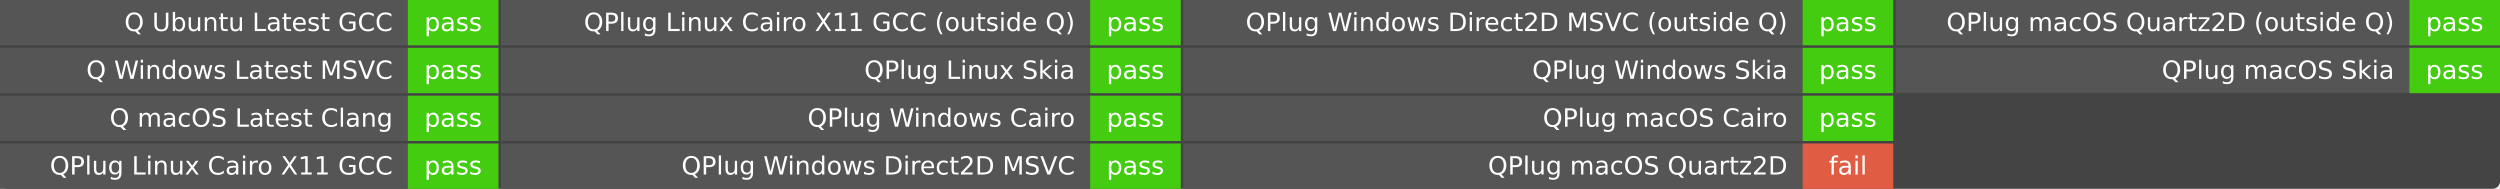
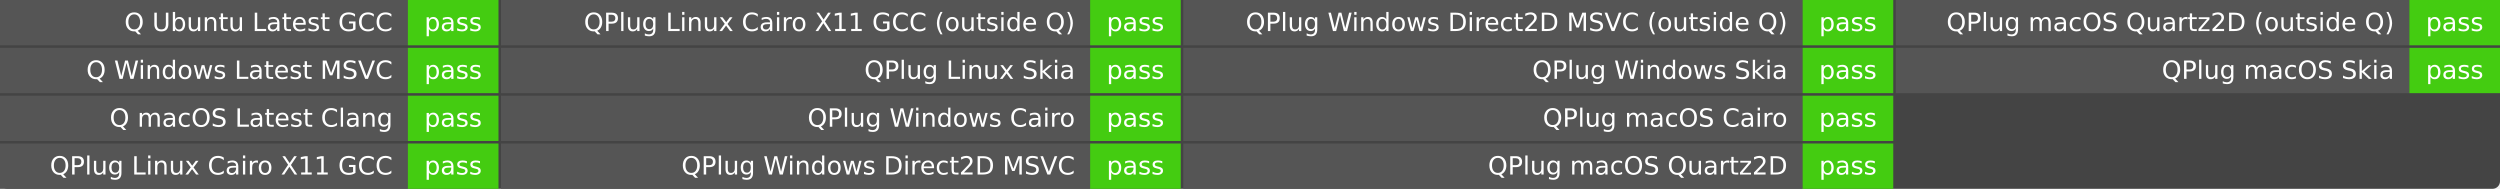
<svg xmlns="http://www.w3.org/2000/svg" width="993" height="75" role="img" aria-label="Q build">
  <rect width="993" height="75" rx="3" fill="#444" />
  <g fill="#fff" font-family="Verdana,DejaVu Sans,Geneva,sans-serif" text-anchor="middle">
    <rect x="0" y="0.0" width="162.0" height="18.0" fill="#555" />
    <rect x="162.0" y="0.0" width="36.0" height="18.0" fill="#4c1" />
    <text x="156.0" y="12.333" font-size="10.0" text-anchor="end">Q Ubuntu Latest GCC</text>
    <text x="180.0" y="12.333" font-size="10.0">pass</text>
    <rect x="0" y="19.0" width="162.0" height="18.0" fill="#555" />
    <rect x="162.0" y="19.0" width="36.0" height="18.0" fill="#4c1" />
    <text x="156.0" y="31.333" font-size="10.0" text-anchor="end">Q Windows Latest MSVC</text>
    <text x="180.0" y="31.333" font-size="10.0">pass</text>
    <rect x="0" y="38.0" width="162.0" height="18.0" fill="#555" />
    <rect x="162.0" y="38.0" width="36.0" height="18.0" fill="#4c1" />
    <text x="156.0" y="50.333" font-size="10.0" text-anchor="end">Q macOS Latest Clang</text>
    <text x="180.0" y="50.333" font-size="10.0">pass</text>
    <rect x="0" y="57.0" width="162.0" height="18.0" fill="#555" />
    <rect x="162.0" y="57.0" width="36.0" height="18.0" fill="#4c1" />
    <text x="156.0" y="69.333" font-size="10.0" text-anchor="end">QPlug Linux Cairo X11 GCC</text>
    <text x="180.0" y="69.333" font-size="10.0">pass</text>
    <rect x="199.0" y="0.0" width="234.0" height="18.0" fill="#555" />
    <rect x="433.0" y="0.0" width="36.0" height="18.0" fill="#4c1" />
    <text x="427.0" y="12.333" font-size="10.0" text-anchor="end">QPlug Linux Cairo X11 GCC (outside Q)</text>
    <text x="451.0" y="12.333" font-size="10.0">pass</text>
    <rect x="199.0" y="19.0" width="234.0" height="18.0" fill="#555" />
    <rect x="433.0" y="19.0" width="36.0" height="18.0" fill="#4c1" />
    <text x="427.0" y="31.333" font-size="10.0" text-anchor="end">QPlug Linux Skia</text>
    <text x="451.0" y="31.333" font-size="10.0">pass</text>
    <rect x="199.0" y="38.0" width="234.0" height="18.0" fill="#555" />
    <rect x="433.0" y="38.0" width="36.0" height="18.0" fill="#4c1" />
    <text x="427.0" y="50.333" font-size="10.0" text-anchor="end">QPlug Windows Cairo</text>
    <text x="451.0" y="50.333" font-size="10.0">pass</text>
    <rect x="199.0" y="57.0" width="234.0" height="18.0" fill="#555" />
    <rect x="433.0" y="57.0" width="36.0" height="18.0" fill="#4c1" />
    <text x="427.0" y="69.333" font-size="10.0" text-anchor="end">QPlug Windows Direct2D MSVC</text>
    <text x="451.0" y="69.333" font-size="10.0">pass</text>
    <rect x="470.0" y="0.0" width="246.0" height="18.0" fill="#555" />
    <rect x="716.0" y="0.0" width="36.0" height="18.0" fill="#4c1" />
    <text x="710.0" y="12.333" font-size="10.0" text-anchor="end">QPlug Windows Direct2D MSVC (outside Q)</text>
    <text x="734.0" y="12.333" font-size="10.0">pass</text>
    <rect x="470.0" y="19.0" width="246.0" height="18.0" fill="#555" />
    <rect x="716.0" y="19.0" width="36.0" height="18.0" fill="#4c1" />
    <text x="710.0" y="31.333" font-size="10.0" text-anchor="end">QPlug Windows Skia</text>
    <text x="734.0" y="31.333" font-size="10.0">pass</text>
    <rect x="470.0" y="38.0" width="246.0" height="18.0" fill="#555" />
    <rect x="716.0" y="38.0" width="36.0" height="18.0" fill="#4c1" />
    <text x="710.0" y="50.333" font-size="10.0" text-anchor="end">QPlug macOS Cairo</text>
    <text x="734.0" y="50.333" font-size="10.0">pass</text>
    <rect x="470.0" y="57.0" width="246.0" height="18.0" fill="#555" />
-     <rect x="716.0" y="57.0" width="36.0" height="18.0" fill="#e05d44" />
+     <rect x="716.0" y="57.0" width="36.0" height="18.0" fill="#4c1" />
    <text x="710.0" y="69.333" font-size="10.0" text-anchor="end">QPlug macOS Quartz2D</text>
-     <text x="734.0" y="69.333" font-size="10.0">fail</text>
+     <text x="734.0" y="69.333" font-size="10.0">pass</text>
    <rect x="753.0" y="0.0" width="204.0" height="18.0" fill="#555" />
    <rect x="957.0" y="0.0" width="36.0" height="18.0" fill="#4c1" />
    <text x="951.0" y="12.333" font-size="10.0" text-anchor="end">QPlug macOS Quartz2D (outside Q)</text>
    <text x="975.0" y="12.333" font-size="10.0">pass</text>
    <rect x="753.0" y="19.0" width="204.0" height="18.0" fill="#555" />
    <rect x="957.0" y="19.0" width="36.0" height="18.0" fill="#4c1" />
    <text x="951.0" y="31.333" font-size="10.0" text-anchor="end">QPlug macOS Skia</text>
    <text x="975.0" y="31.333" font-size="10.0">pass</text>
  </g>
</svg>
